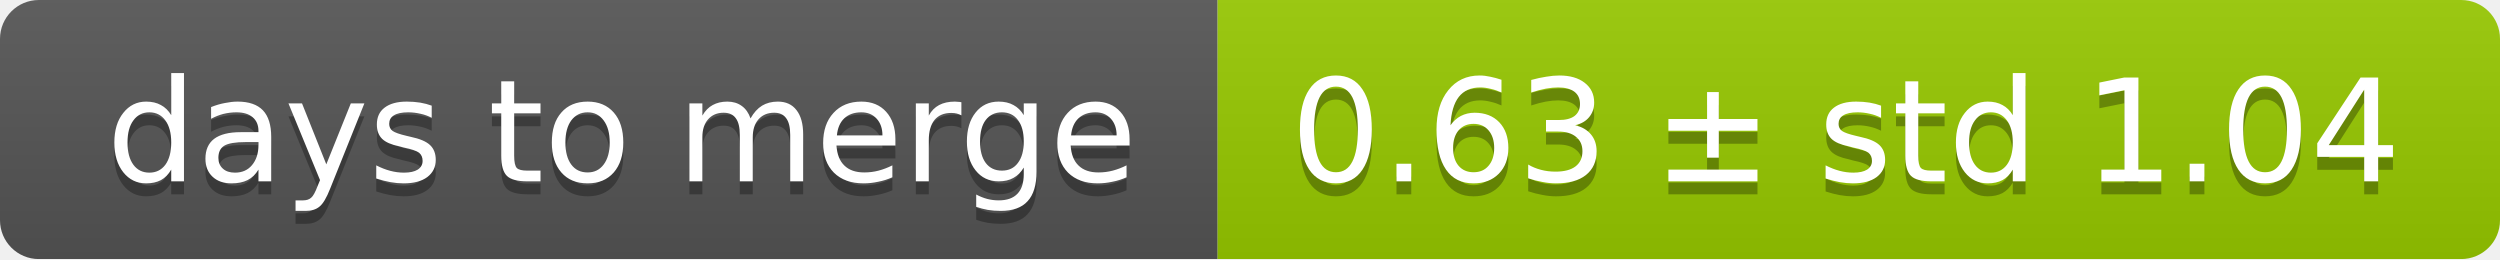
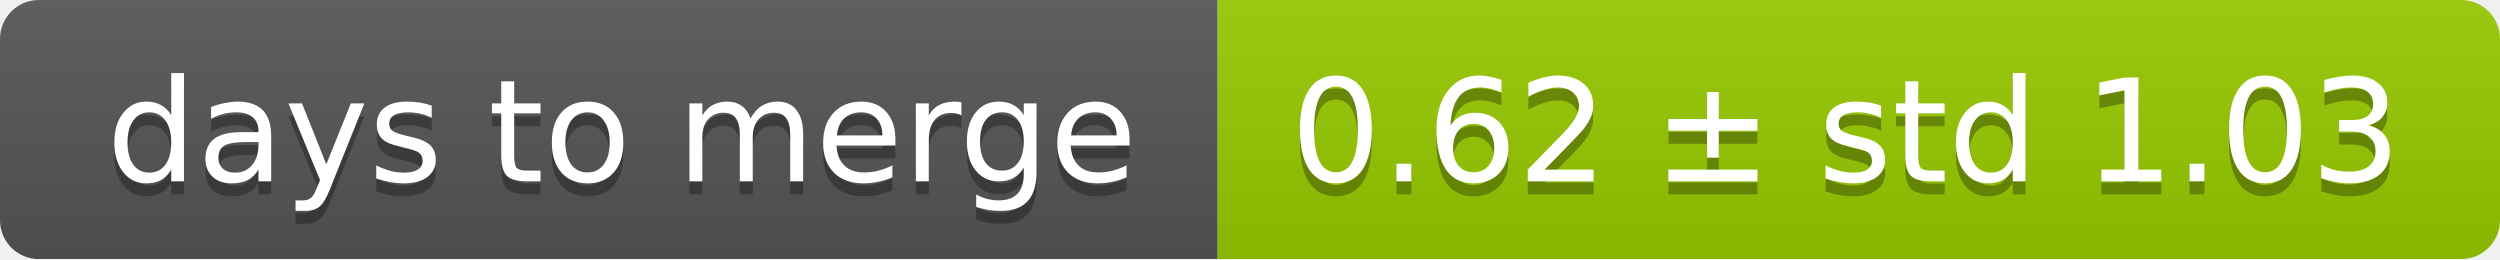
<svg xmlns="http://www.w3.org/2000/svg" width="193" height="20">
  <linearGradient id="smooth" x2="0" y2="100%">
    <stop offset="0" stop-color="#bbb" stop-opacity=".1" />
    <stop offset="1" stop-opacity=".1" />
  </linearGradient>
  <mask id="round">
    <rect width="193" height="20" rx="3" fill="#fff" />
  </mask>
  <g mask="url(#round)">
    <rect width="94" height="20" fill="#555" />
    <rect x="94" width="99" height="20" fill="#97ca00" />
    <rect width="193" height="20" fill="url(#smooth)" />
  </g>
  <g fill="#fff" text-anchor="middle" font-family="DejaVu Sans,Verdana,Geneva,sans-serif" font-size="11">
    <text x="48" y="15" fill="#010101" fill-opacity=".3">days to merge</text>
    <text x="48" y="14">days to merge</text>
-     <text x="142.5" y="15" fill="#010101" fill-opacity=".3">0.63 ± std 1.04</text>
-     <text x="142.5" y="14">0.63 ± std 1.04</text>
+     <text x="142.5" y="15" fill="#010101" fill-opacity=".3">0.62 ± std 1.03</text>
+     <text x="142.5" y="14">0.62 ± std 1.03</text>
  </g>
</svg>
